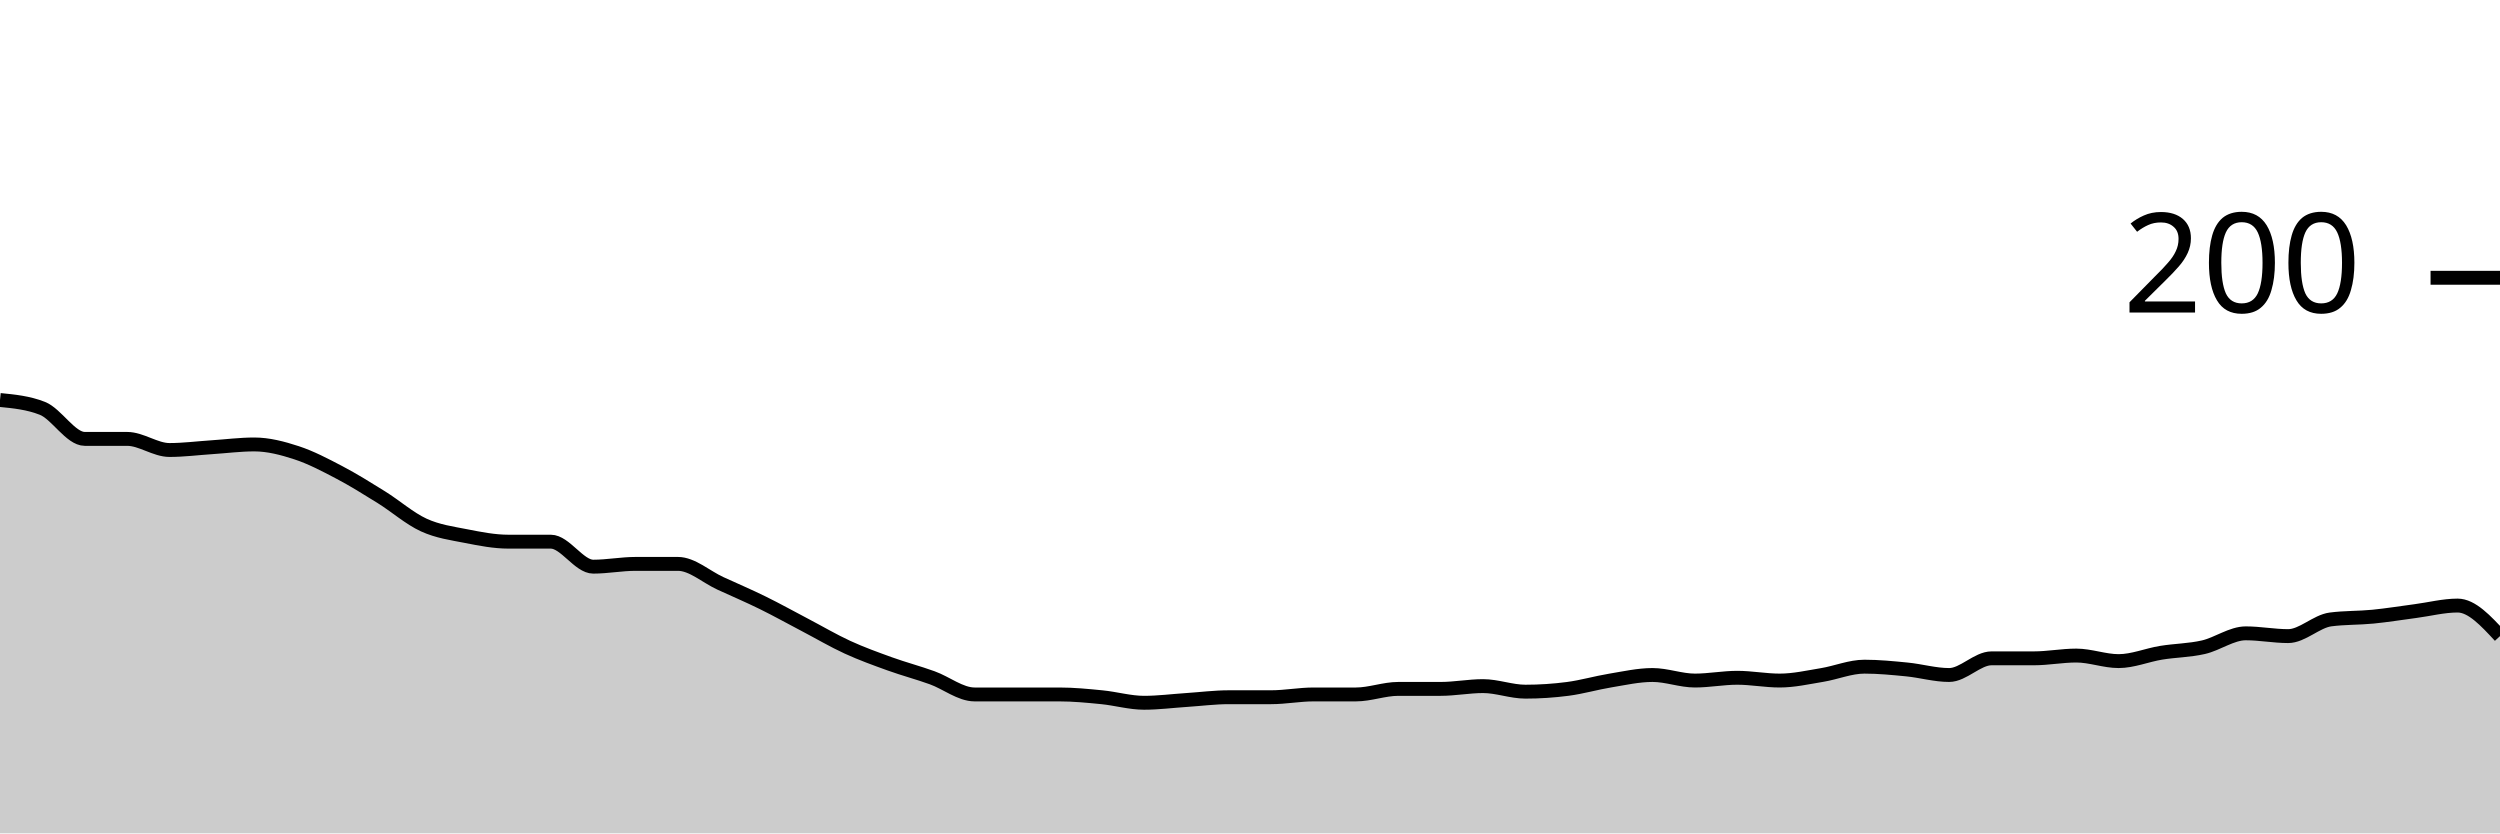
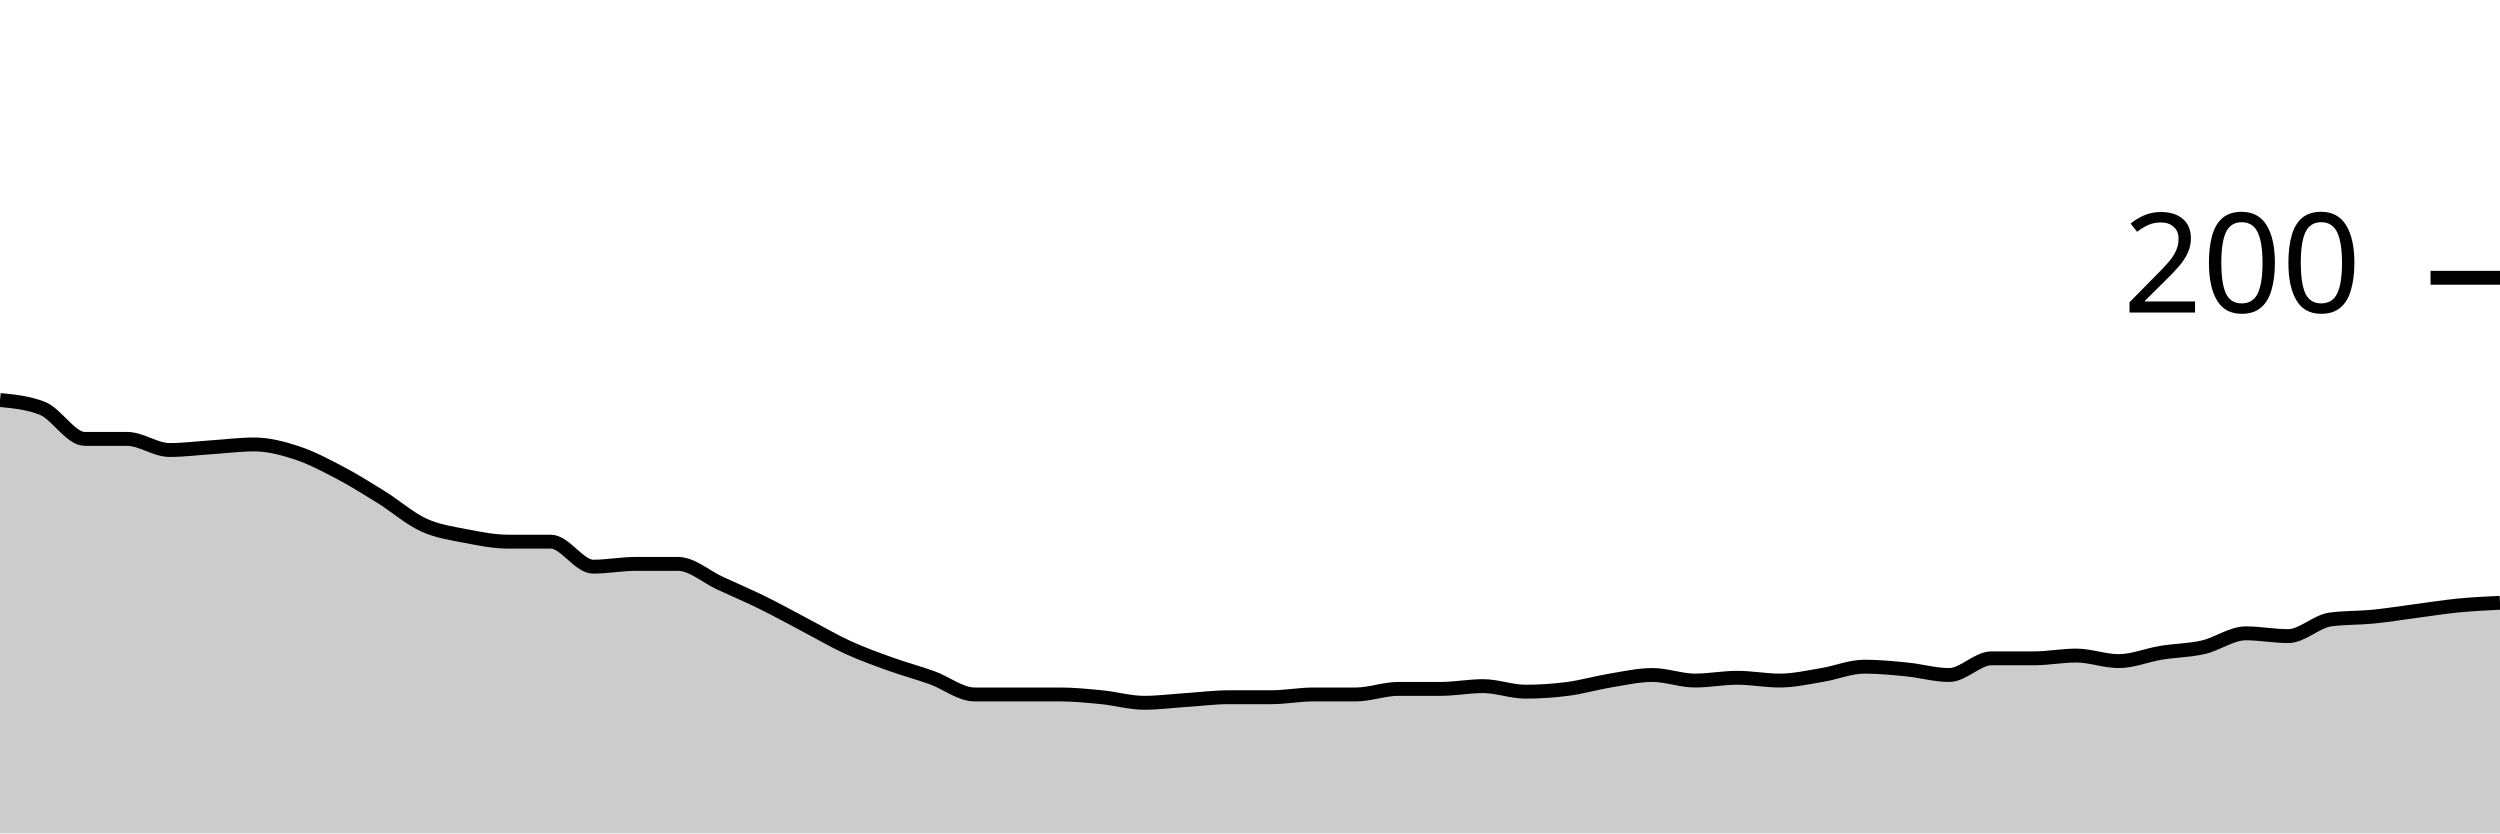
<svg xmlns="http://www.w3.org/2000/svg" viewBox="0 0 180 60">
  <g transform="translate(0,20)">
-     <path class="area" fill="rgba(0, 0, 0, 0.2)" d="M0,8.8C1.017,8.9,2.034,9,3.051,9.4C4.068,9.8,5.085,11.6,6.102,11.6C7.119,11.6,8.136,11.6,9.153,11.6C10.169,11.6,11.186,12.4,12.203,12.4C13.22,12.4,14.237,12.267,15.254,12.2C16.271,12.133,17.288,12,18.305,12C19.322,12,20.339,12.267,21.356,12.6C22.373,12.933,23.39,13.467,24.407,14C25.424,14.533,26.441,15.167,27.458,15.8C28.475,16.433,29.492,17.333,30.508,17.8C31.525,18.267,32.542,18.4,33.559,18.6C34.576,18.8,35.593,19,36.61,19C37.627,19,38.644,19,39.661,19C40.678,19,41.695,20.8,42.712,20.8C43.729,20.8,44.746,20.6,45.763,20.6C46.78,20.6,47.797,20.6,48.814,20.6C49.831,20.6,50.847,21.533,51.864,22C52.881,22.467,53.898,22.9,54.915,23.4C55.932,23.9,56.949,24.467,57.966,25C58.983,25.533,60,26.133,61.017,26.6C62.034,27.067,63.051,27.433,64.068,27.8C65.085,28.167,66.102,28.433,67.119,28.8C68.136,29.167,69.153,30,70.169,30C71.186,30,72.203,30,73.22,30C74.237,30,75.254,30,76.271,30C77.288,30,78.305,30.1,79.322,30.2C80.339,30.3,81.356,30.6,82.373,30.6C83.39,30.6,84.407,30.467,85.424,30.4C86.441,30.333,87.458,30.2,88.475,30.2C89.492,30.2,90.508,30.2,91.525,30.2C92.542,30.2,93.559,30,94.576,30C95.593,30,96.61,30,97.627,30C98.644,30,99.661,29.6,100.678,29.6C101.695,29.6,102.712,29.6,103.729,29.6C104.746,29.6,105.763,29.4,106.78,29.4C107.797,29.4,108.814,29.8,109.831,29.8C110.847,29.8,111.864,29.733,112.881,29.6C113.898,29.467,114.915,29.167,115.932,29C116.949,28.833,117.966,28.6,118.983,28.6C120,28.6,121.017,29,122.034,29C123.051,29,124.068,28.8,125.085,28.8C126.102,28.8,127.119,29,128.136,29C129.153,29,130.169,28.767,131.186,28.6C132.203,28.433,133.22,28,134.237,28C135.254,28,136.271,28.1,137.288,28.2C138.305,28.3,139.322,28.6,140.339,28.6C141.356,28.6,142.373,27.4,143.39,27.4C144.407,27.4,145.424,27.4,146.441,27.4C147.458,27.4,148.475,27.2,149.492,27.2C150.508,27.2,151.525,27.6,152.542,27.6C153.559,27.6,154.576,27.167,155.593,27C156.61,26.833,157.627,26.833,158.644,26.6C159.661,26.367,160.678,25.6,161.695,25.6C162.712,25.6,163.729,25.8,164.746,25.8C165.763,25.8,166.78,24.733,167.797,24.6C168.814,24.467,169.831,24.5,170.847,24.4C171.864,24.3,172.881,24.133,173.898,24C174.915,23.867,175.932,23.6,176.949,23.6C177.966,23.6,178.983,24.7,180,25.8L180,40C178.983,40,177.966,40,176.949,40C175.932,40,174.915,40,173.898,40C172.881,40,171.864,40,170.847,40C169.831,40,168.814,40,167.797,40C166.78,40,165.763,40,164.746,40C163.729,40,162.712,40,161.695,40C160.678,40,159.661,40,158.644,40C157.627,40,156.61,40,155.593,40C154.576,40,153.559,40,152.542,40C151.525,40,150.508,40,149.492,40C148.475,40,147.458,40,146.441,40C145.424,40,144.407,40,143.39,40C142.373,40,141.356,40,140.339,40C139.322,40,138.305,40,137.288,40C136.271,40,135.254,40,134.237,40C133.22,40,132.203,40,131.186,40C130.169,40,129.153,40,128.136,40C127.119,40,126.102,40,125.085,40C124.068,40,123.051,40,122.034,40C121.017,40,120,40,118.983,40C117.966,40,116.949,40,115.932,40C114.915,40,113.898,40,112.881,40C111.864,40,110.847,40,109.831,40C108.814,40,107.797,40,106.78,40C105.763,40,104.746,40,103.729,40C102.712,40,101.695,40,100.678,40C99.661,40,98.644,40,97.627,40C96.61,40,95.593,40,94.576,40C93.559,40,92.542,40,91.525,40C90.508,40,89.492,40,88.475,40C87.458,40,86.441,40,85.424,40C84.407,40,83.39,40,82.373,40C81.356,40,80.339,40,79.322,40C78.305,40,77.288,40,76.271,40C75.254,40,74.237,40,73.22,40C72.203,40,71.186,40,70.169,40C69.153,40,68.136,40,67.119,40C66.102,40,65.085,40,64.068,40C63.051,40,62.034,40,61.017,40C60,40,58.983,40,57.966,40C56.949,40,55.932,40,54.915,40C53.898,40,52.881,40,51.864,40C50.847,40,49.831,40,48.814,40C47.797,40,46.78,40,45.763,40C44.746,40,43.729,40,42.712,40C41.695,40,40.678,40,39.661,40C38.644,40,37.627,40,36.61,40C35.593,40,34.576,40,33.559,40C32.542,40,31.525,40,30.508,40C29.492,40,28.475,40,27.458,40C26.441,40,25.424,40,24.407,40C23.39,40,22.373,40,21.356,40C20.339,40,19.322,40,18.305,40C17.288,40,16.271,40,15.254,40C14.237,40,13.22,40,12.203,40C11.186,40,10.169,40,9.153,40C8.136,40,7.119,40,6.102,40C5.085,40,4.068,40,3.051,40C2.034,40,1.017,40,0,40Z" />
-     <path class="line" stroke="black" fill="none" d="M0,8.8C1.017,8.9,2.034,9,3.051,9.4C4.068,9.8,5.085,11.6,6.102,11.6C7.119,11.6,8.136,11.6,9.153,11.6C10.169,11.6,11.186,12.4,12.203,12.4C13.22,12.4,14.237,12.267,15.254,12.2C16.271,12.133,17.288,12,18.305,12C19.322,12,20.339,12.267,21.356,12.6C22.373,12.933,23.39,13.467,24.407,14C25.424,14.533,26.441,15.167,27.458,15.8C28.475,16.433,29.492,17.333,30.508,17.8C31.525,18.267,32.542,18.4,33.559,18.6C34.576,18.8,35.593,19,36.61,19C37.627,19,38.644,19,39.661,19C40.678,19,41.695,20.8,42.712,20.8C43.729,20.8,44.746,20.6,45.763,20.6C46.78,20.6,47.797,20.6,48.814,20.6C49.831,20.6,50.847,21.533,51.864,22C52.881,22.467,53.898,22.9,54.915,23.4C55.932,23.9,56.949,24.467,57.966,25C58.983,25.533,60,26.133,61.017,26.6C62.034,27.067,63.051,27.433,64.068,27.8C65.085,28.167,66.102,28.433,67.119,28.8C68.136,29.167,69.153,30,70.169,30C71.186,30,72.203,30,73.22,30C74.237,30,75.254,30,76.271,30C77.288,30,78.305,30.1,79.322,30.2C80.339,30.3,81.356,30.6,82.373,30.6C83.39,30.6,84.407,30.467,85.424,30.4C86.441,30.333,87.458,30.2,88.475,30.2C89.492,30.2,90.508,30.2,91.525,30.2C92.542,30.2,93.559,30,94.576,30C95.593,30,96.61,30,97.627,30C98.644,30,99.661,29.6,100.678,29.6C101.695,29.6,102.712,29.6,103.729,29.6C104.746,29.6,105.763,29.4,106.78,29.4C107.797,29.4,108.814,29.8,109.831,29.8C110.847,29.8,111.864,29.733,112.881,29.6C113.898,29.467,114.915,29.167,115.932,29C116.949,28.833,117.966,28.6,118.983,28.6C120,28.6,121.017,29,122.034,29C123.051,29,124.068,28.8,125.085,28.8C126.102,28.8,127.119,29,128.136,29C129.153,29,130.169,28.767,131.186,28.6C132.203,28.433,133.22,28,134.237,28C135.254,28,136.271,28.1,137.288,28.2C138.305,28.3,139.322,28.6,140.339,28.6C141.356,28.6,142.373,27.4,143.39,27.4C144.407,27.4,145.424,27.4,146.441,27.4C147.458,27.4,148.475,27.2,149.492,27.2C150.508,27.2,151.525,27.6,152.542,27.6C153.559,27.6,154.576,27.167,155.593,27C156.61,26.833,157.627,26.833,158.644,26.6C159.661,26.367,160.678,25.6,161.695,25.6C162.712,25.6,163.729,25.8,164.746,25.8C165.763,25.8,166.78,24.733,167.797,24.6C168.814,24.467,169.831,24.5,170.847,24.4C171.864,24.3,172.881,24.133,173.898,24C174.915,23.867,175.932,23.6,176.949,23.6C177.966,23.6,178.983,24.7,180,25.8" />
+     <path class="area" fill="rgba(0, 0, 0, 0.2)" d="M0,8.8C1.017,8.9,2.034,9,3.051,9.4C4.068,9.8,5.085,11.6,6.102,11.6C7.119,11.6,8.136,11.6,9.153,11.6C10.169,11.6,11.186,12.4,12.203,12.4C13.22,12.4,14.237,12.267,15.254,12.2C16.271,12.133,17.288,12,18.305,12C19.322,12,20.339,12.267,21.356,12.6C22.373,12.933,23.39,13.467,24.407,14C25.424,14.533,26.441,15.167,27.458,15.8C28.475,16.433,29.492,17.333,30.508,17.8C31.525,18.267,32.542,18.4,33.559,18.6C34.576,18.8,35.593,19,36.61,19C37.627,19,38.644,19,39.661,19C40.678,19,41.695,20.8,42.712,20.8C43.729,20.8,44.746,20.6,45.763,20.6C46.78,20.6,47.797,20.6,48.814,20.6C49.831,20.6,50.847,21.533,51.864,22C52.881,22.467,53.898,22.9,54.915,23.4C55.932,23.9,56.949,24.467,57.966,25C58.983,25.533,60,26.133,61.017,26.6C62.034,27.067,63.051,27.433,64.068,27.8C65.085,28.167,66.102,28.433,67.119,28.8C68.136,29.167,69.153,30,70.169,30C71.186,30,72.203,30,73.22,30C74.237,30,75.254,30,76.271,30C77.288,30,78.305,30.1,79.322,30.2C80.339,30.3,81.356,30.6,82.373,30.6C83.39,30.6,84.407,30.467,85.424,30.4C86.441,30.333,87.458,30.2,88.475,30.2C89.492,30.2,90.508,30.2,91.525,30.2C92.542,30.2,93.559,30,94.576,30C95.593,30,96.61,30,97.627,30C98.644,30,99.661,29.6,100.678,29.6C101.695,29.6,102.712,29.6,103.729,29.6C104.746,29.6,105.763,29.4,106.78,29.4C107.797,29.4,108.814,29.8,109.831,29.8C110.847,29.8,111.864,29.733,112.881,29.6C113.898,29.467,114.915,29.167,115.932,29C116.949,28.833,117.966,28.6,118.983,28.6C120,28.6,121.017,29,122.034,29C123.051,29,124.068,28.8,125.085,28.8C126.102,28.8,127.119,29,128.136,29C129.153,29,130.169,28.767,131.186,28.6C132.203,28.433,133.22,28,134.237,28C135.254,28,136.271,28.1,137.288,28.2C138.305,28.3,139.322,28.6,140.339,28.6C141.356,28.6,142.373,27.4,143.39,27.4C144.407,27.4,145.424,27.4,146.441,27.4C147.458,27.4,148.475,27.2,149.492,27.2C150.508,27.2,151.525,27.6,152.542,27.6C153.559,27.6,154.576,27.167,155.593,27C156.61,26.833,157.627,26.833,158.644,26.6C159.661,26.367,160.678,25.6,161.695,25.6C162.712,25.6,163.729,25.8,164.746,25.8C165.763,25.8,166.78,24.733,167.797,24.6C168.814,24.467,169.831,24.5,170.847,24.4C171.864,24.3,172.881,24.133,173.898,24C174.915,23.867,175.932,23.7,176.949,23.6C177.966,23.5,178.983,23.45,180,23.4L180,40C178.983,40,177.966,40,176.949,40C175.932,40,174.915,40,173.898,40C172.881,40,171.864,40,170.847,40C169.831,40,168.814,40,167.797,40C166.78,40,165.763,40,164.746,40C163.729,40,162.712,40,161.695,40C160.678,40,159.661,40,158.644,40C157.627,40,156.61,40,155.593,40C154.576,40,153.559,40,152.542,40C151.525,40,150.508,40,149.492,40C148.475,40,147.458,40,146.441,40C145.424,40,144.407,40,143.39,40C142.373,40,141.356,40,140.339,40C139.322,40,138.305,40,137.288,40C136.271,40,135.254,40,134.237,40C133.22,40,132.203,40,131.186,40C130.169,40,129.153,40,128.136,40C127.119,40,126.102,40,125.085,40C124.068,40,123.051,40,122.034,40C121.017,40,120,40,118.983,40C117.966,40,116.949,40,115.932,40C114.915,40,113.898,40,112.881,40C111.864,40,110.847,40,109.831,40C108.814,40,107.797,40,106.78,40C105.763,40,104.746,40,103.729,40C102.712,40,101.695,40,100.678,40C99.661,40,98.644,40,97.627,40C96.61,40,95.593,40,94.576,40C93.559,40,92.542,40,91.525,40C90.508,40,89.492,40,88.475,40C87.458,40,86.441,40,85.424,40C84.407,40,83.39,40,82.373,40C81.356,40,80.339,40,79.322,40C78.305,40,77.288,40,76.271,40C75.254,40,74.237,40,73.22,40C72.203,40,71.186,40,70.169,40C69.153,40,68.136,40,67.119,40C66.102,40,65.085,40,64.068,40C63.051,40,62.034,40,61.017,40C60,40,58.983,40,57.966,40C56.949,40,55.932,40,54.915,40C53.898,40,52.881,40,51.864,40C50.847,40,49.831,40,48.814,40C47.797,40,46.78,40,45.763,40C44.746,40,43.729,40,42.712,40C41.695,40,40.678,40,39.661,40C38.644,40,37.627,40,36.61,40C35.593,40,34.576,40,33.559,40C32.542,40,31.525,40,30.508,40C29.492,40,28.475,40,27.458,40C26.441,40,25.424,40,24.407,40C23.39,40,22.373,40,21.356,40C20.339,40,19.322,40,18.305,40C17.288,40,16.271,40,15.254,40C14.237,40,13.22,40,12.203,40C11.186,40,10.169,40,9.153,40C8.136,40,7.119,40,6.102,40C5.085,40,4.068,40,3.051,40C2.034,40,1.017,40,0,40Z" />
+     <path class="line" stroke="black" fill="none" d="M0,8.8C1.017,8.9,2.034,9,3.051,9.4C4.068,9.8,5.085,11.6,6.102,11.6C7.119,11.6,8.136,11.6,9.153,11.6C10.169,11.6,11.186,12.4,12.203,12.4C13.22,12.4,14.237,12.267,15.254,12.2C16.271,12.133,17.288,12,18.305,12C19.322,12,20.339,12.267,21.356,12.6C22.373,12.933,23.39,13.467,24.407,14C25.424,14.533,26.441,15.167,27.458,15.8C28.475,16.433,29.492,17.333,30.508,17.8C31.525,18.267,32.542,18.4,33.559,18.6C34.576,18.8,35.593,19,36.61,19C37.627,19,38.644,19,39.661,19C40.678,19,41.695,20.8,42.712,20.8C43.729,20.8,44.746,20.6,45.763,20.6C46.78,20.6,47.797,20.6,48.814,20.6C49.831,20.6,50.847,21.533,51.864,22C52.881,22.467,53.898,22.9,54.915,23.4C55.932,23.9,56.949,24.467,57.966,25C58.983,25.533,60,26.133,61.017,26.6C62.034,27.067,63.051,27.433,64.068,27.8C65.085,28.167,66.102,28.433,67.119,28.8C68.136,29.167,69.153,30,70.169,30C71.186,30,72.203,30,73.22,30C74.237,30,75.254,30,76.271,30C77.288,30,78.305,30.1,79.322,30.2C80.339,30.3,81.356,30.6,82.373,30.6C83.39,30.6,84.407,30.467,85.424,30.4C86.441,30.333,87.458,30.2,88.475,30.2C89.492,30.2,90.508,30.2,91.525,30.2C92.542,30.2,93.559,30,94.576,30C95.593,30,96.61,30,97.627,30C98.644,30,99.661,29.6,100.678,29.6C101.695,29.6,102.712,29.6,103.729,29.6C104.746,29.6,105.763,29.4,106.78,29.4C107.797,29.4,108.814,29.8,109.831,29.8C110.847,29.8,111.864,29.733,112.881,29.6C113.898,29.467,114.915,29.167,115.932,29C116.949,28.833,117.966,28.6,118.983,28.6C120,28.6,121.017,29,122.034,29C123.051,29,124.068,28.8,125.085,28.8C126.102,28.8,127.119,29,128.136,29C129.153,29,130.169,28.767,131.186,28.6C132.203,28.433,133.22,28,134.237,28C135.254,28,136.271,28.1,137.288,28.2C138.305,28.3,139.322,28.6,140.339,28.6C141.356,28.6,142.373,27.4,143.39,27.4C144.407,27.4,145.424,27.4,146.441,27.4C147.458,27.4,148.475,27.2,149.492,27.2C150.508,27.2,151.525,27.6,152.542,27.6C153.559,27.6,154.576,27.167,155.593,27C156.61,26.833,157.627,26.833,158.644,26.6C159.661,26.367,160.678,25.6,161.695,25.6C162.712,25.6,163.729,25.8,164.746,25.8C165.763,25.8,166.78,24.733,167.797,24.6C168.814,24.467,169.831,24.5,170.847,24.4C171.864,24.3,172.881,24.133,173.898,24C174.915,23.867,175.932,23.7,176.949,23.6C177.966,23.5,178.983,23.45,180,23.4" />
    <path class="axis-ceiling" stroke-width="1" stroke="black" fill="none" d="M175,0L180,0" />
    <text class="axis-ceiling-label" font-family="sans-serif" text-anchor="end" font-size="10px" x="170" y="2.5">200</text>
  </g>
</svg>
